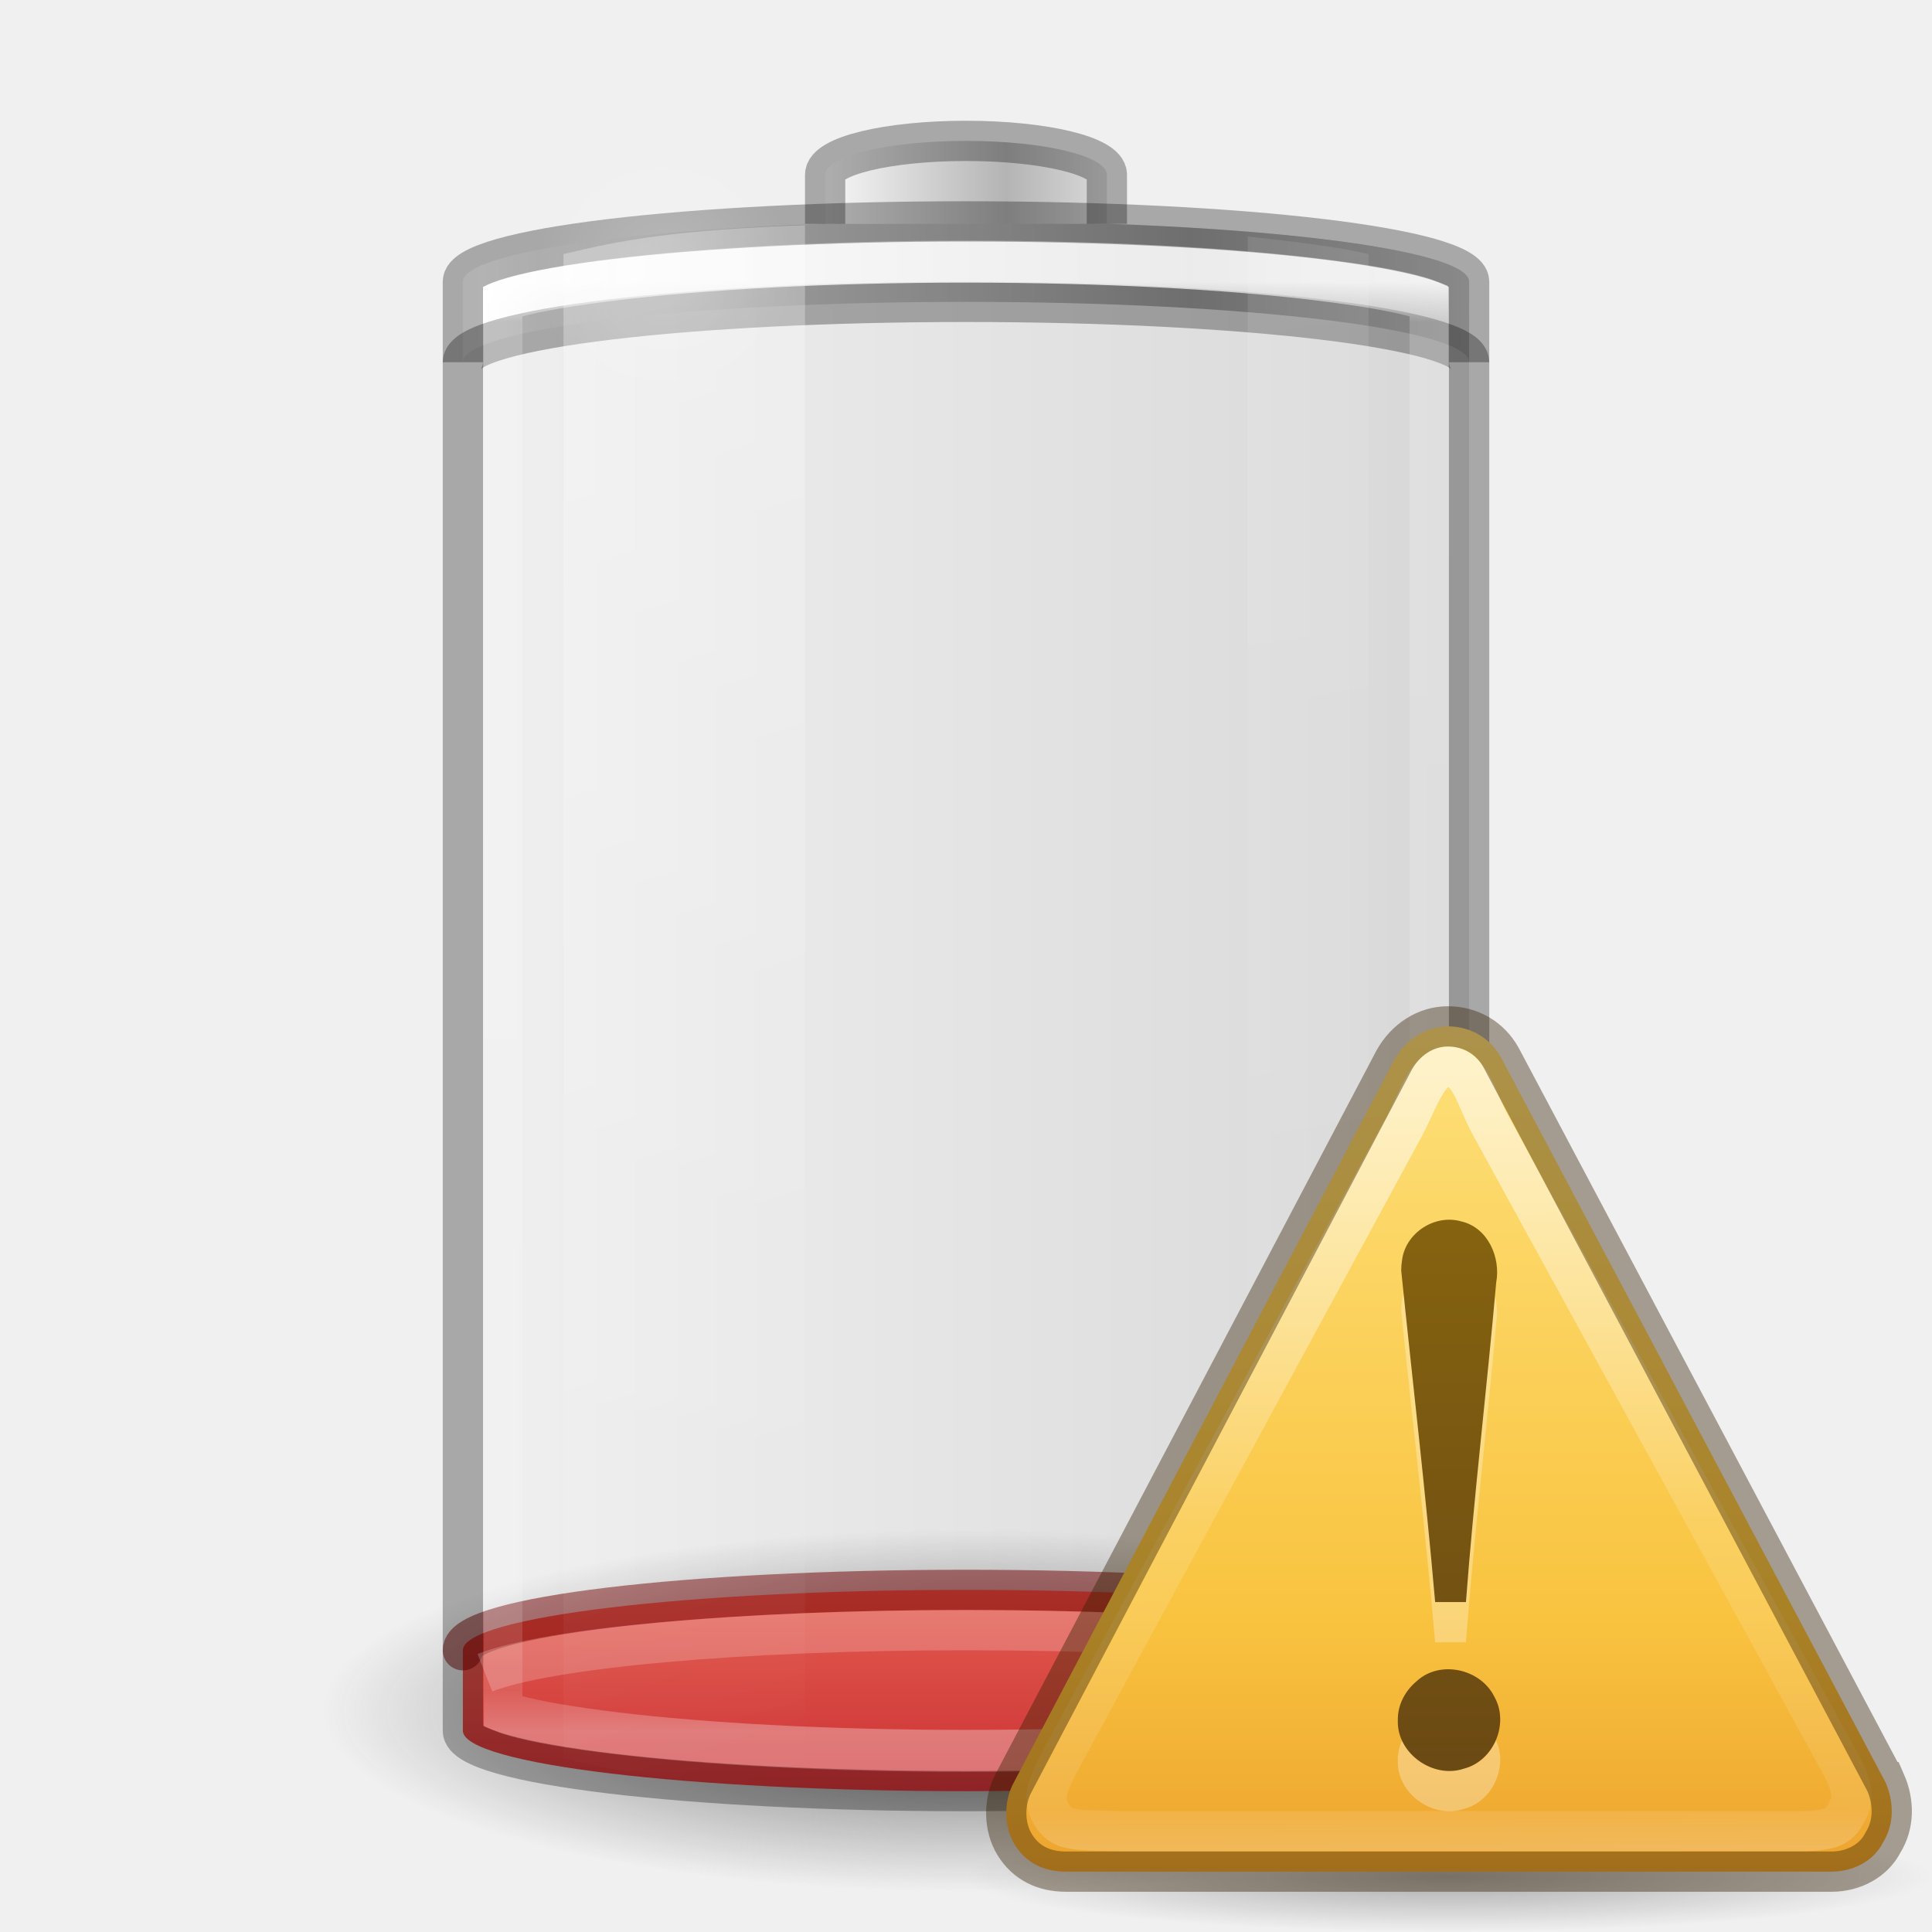
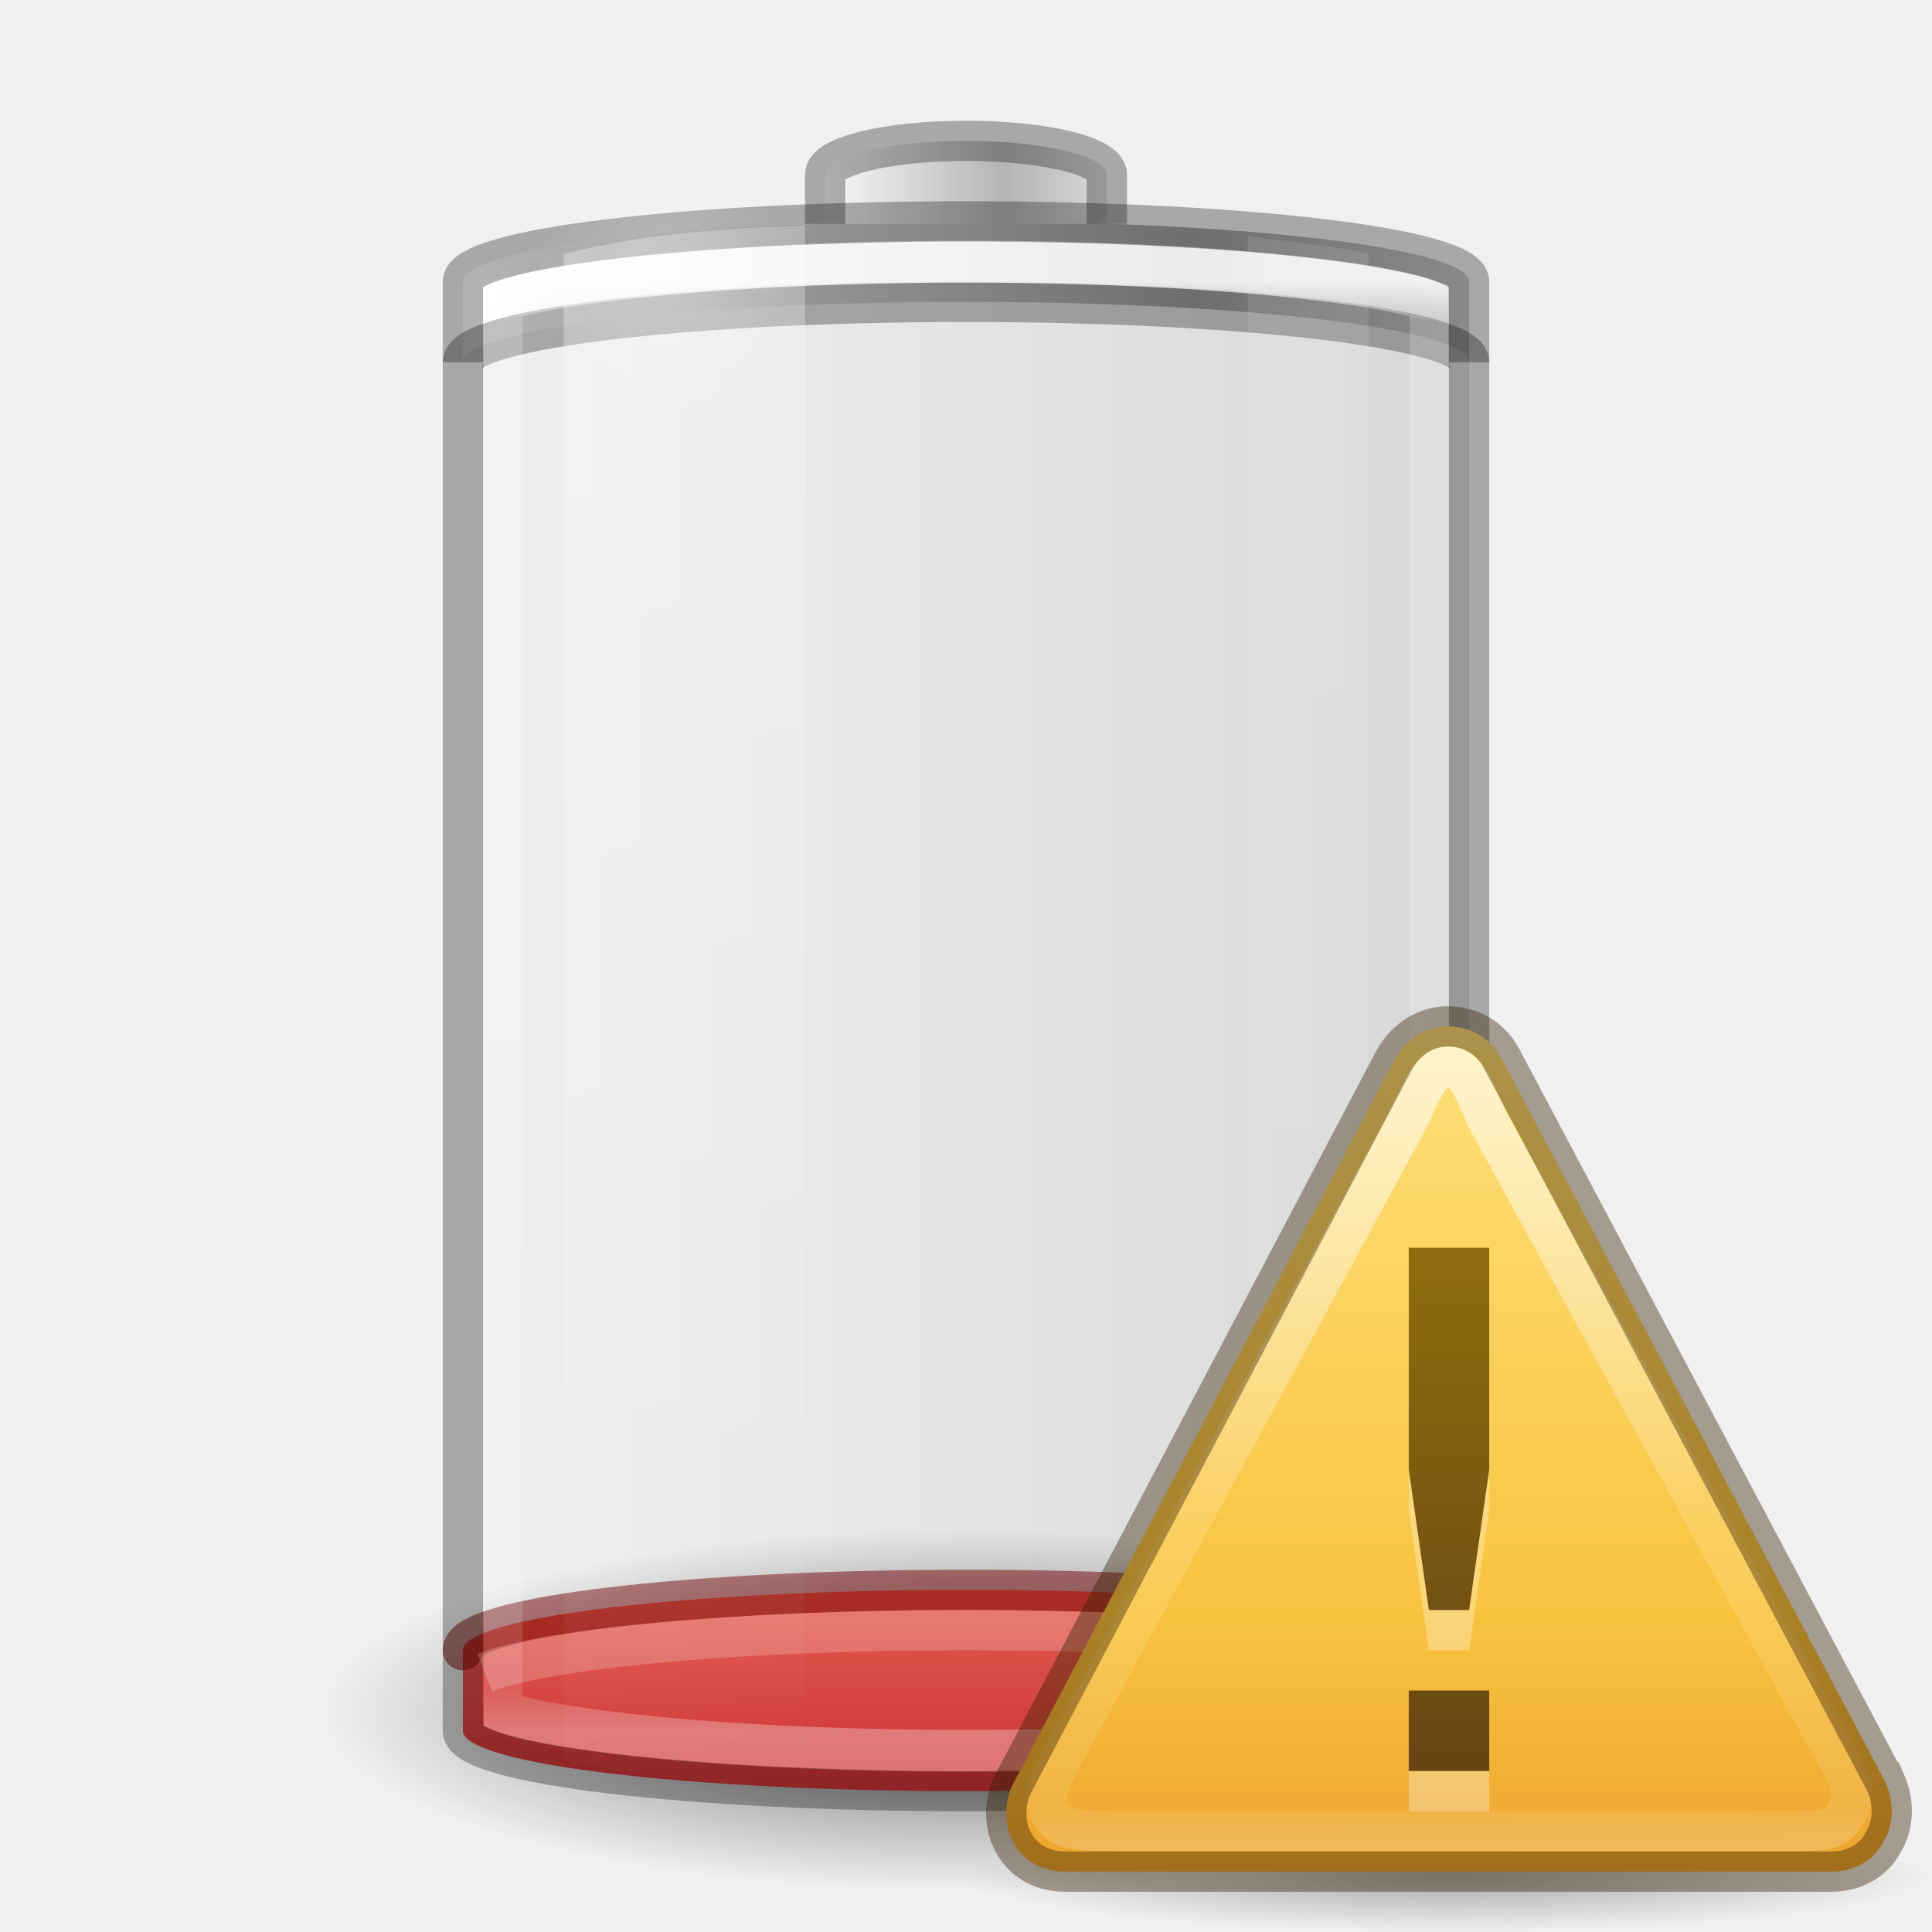
<svg xmlns="http://www.w3.org/2000/svg" xmlns:xlink="http://www.w3.org/1999/xlink" version="1.0" width="48" height="48" id="svg2485">
  <defs id="defs2487">
    <linearGradient id="linearGradient5126">
      <stop id="stop5128" style="stop-color:#ffffff;stop-opacity:1" offset="0" />
      <stop id="stop5130" style="stop-color:#ffffff;stop-opacity:0" offset="1" />
    </linearGradient>
    <linearGradient id="linearGradient5118">
      <stop id="stop5120" style="stop-color:#9d9d9d;stop-opacity:1" offset="0" />
      <stop id="stop5122" style="stop-color:#ffffff;stop-opacity:1" offset="1" />
    </linearGradient>
    <linearGradient id="linearGradient4762">
      <stop id="stop4764" style="stop-color:#ffffff;stop-opacity:1" offset="0" />
      <stop id="stop4766" style="stop-color:#ffffff;stop-opacity:0.235" offset="0.028" />
      <stop id="stop4768" style="stop-color:#ffffff;stop-opacity:0.157" offset="0.972" />
      <stop id="stop4770" style="stop-color:#ffffff;stop-opacity:0.392" offset="1" />
    </linearGradient>
    <linearGradient x1="19.368" y1="9.571" x2="19.368" y2="69.83" id="linearGradient4393" xlink:href="#linearGradient3242-4-2" gradientUnits="userSpaceOnUse" gradientTransform="matrix(0.9259259,0,0,0.2631579,1.777778,32.78947)" />
    <linearGradient id="linearGradient3254-3-182-8-5">
      <stop id="stop4663-8-7" style="stop-color:#ffffff;stop-opacity:1" offset="0" />
      <stop id="stop4665-7-6" style="stop-color:#ffffff;stop-opacity:0" offset="1" />
    </linearGradient>
    <linearGradient x1="30" y1="7" x2="30" y2="43" id="linearGradient4760" xlink:href="#linearGradient4762" gradientUnits="userSpaceOnUse" />
    <linearGradient x1="-20.447" y1="-93.092" x2="-48.479" y2="-93.092" id="linearGradient3457-7-6" xlink:href="#linearGradient2793-2-0-669-94-2" gradientUnits="userSpaceOnUse" gradientTransform="matrix(0.1783638,0,0,0.1558618,28.64696,19.50942)" spreadMethod="reflect" />
    <linearGradient id="linearGradient2793-2-0-669-94-2">
      <stop id="stop4681-3-1" style="stop-color:#b4b4b4;stop-opacity:1" offset="0" />
      <stop id="stop4683-67-4" style="stop-color:#ffffff;stop-opacity:1" offset="1" />
    </linearGradient>
    <linearGradient x1="-17.121" y1="-93.092" x2="-45.762" y2="-93.092" id="linearGradient5066-8" xlink:href="#linearGradient5118" gradientUnits="userSpaceOnUse" gradientTransform="matrix(0.6142531,0,0,0.1558618,40.07214,19.73249)" spreadMethod="reflect" />
    <radialGradient cx="16.5" cy="7.5" r="3.5" fx="16.5" fy="7.5" id="radialGradient5132" xlink:href="#linearGradient5126" gradientUnits="userSpaceOnUse" gradientTransform="matrix(1,0,0,0.4285714,0,4.285714)" />
    <linearGradient id="linearGradient3820-7-2-1-2-6">
      <stop id="stop3822-2-6-3-3-7" style="stop-color:#3d3d3d;stop-opacity:1" offset="0" />
      <stop id="stop3864-8-7-7-9-1" style="stop-color:#686868;stop-opacity:0.498" offset="0.5" />
      <stop id="stop3824-1-2-5-0-3" style="stop-color:#686868;stop-opacity:0" offset="1" />
    </linearGradient>
    <radialGradient cx="99.157" cy="186.171" r="62.769" fx="99.157" fy="186.171" id="radialGradient5362" xlink:href="#linearGradient3820-7-2-1-2-6" gradientUnits="userSpaceOnUse" gradientTransform="matrix(0.2549024,0,0,0.07169133,-1.275361,29.15319)" />
-     <linearGradient x1="13.682" y1="17.458" x2="17.773" y2="35.717" id="linearGradient5508" xlink:href="#linearGradient3254-3-182-8-5" gradientUnits="userSpaceOnUse" gradientTransform="matrix(1.466666,0,0,2.081161,-12.14767,-29.36863)" />
    <linearGradient x1="25.273" y1="17.458" x2="27.318" y2="35.717" id="linearGradient5510" xlink:href="#linearGradient3254-3-182-8-5" gradientUnits="userSpaceOnUse" gradientTransform="matrix(1.466666,0,0,2.081161,-6.066655,-30.33387)" />
    <linearGradient id="linearGradient3242-4-2">
      <stop id="stop3244-8-8" style="stop-color:#f89b7e;stop-opacity:1" offset="0" />
      <stop id="stop3246-2-8" style="stop-color:#e35d4f;stop-opacity:1" offset="0.262" />
      <stop id="stop3248-8-0" style="stop-color:#c6262e;stop-opacity:1" offset="0.661" />
      <stop id="stop3250-3-0" style="stop-color:#690b2c;stop-opacity:1" offset="1" />
    </linearGradient>
    <linearGradient gradientTransform="matrix(0.4889092,0,0,0.4883983,0.2661816,0.7423216)" gradientUnits="userSpaceOnUse" xlink:href="#linearGradient3846-7" id="linearGradient3094" y2="54.67" x2="24" y1="-14.604" x1="24" />
    <linearGradient gradientTransform="matrix(0.4937358,0,-0.00214922,0.5151843,-2.338383,-7.425973)" gradientUnits="userSpaceOnUse" xlink:href="#linearGradient3117-8" id="linearGradient3091" y2="57.567" x2="29.291" y1="19.788" x1="29.127" />
-     <linearGradient gradientTransform="matrix(0.3750017,0,0,0.3750017,-4.978863,1.375203)" gradientUnits="userSpaceOnUse" xlink:href="#linearGradient3856-1-6" id="linearGradient3087" y2="-5.497" x2="44.424" y1="60.535" x1="44.424" />
    <linearGradient id="linearGradient3856-1-6">
      <stop offset="0" style="stop-color:#634215;stop-opacity:1" id="stop3858-0-6" />
      <stop offset="1" style="stop-color:#93700d;stop-opacity:1" id="stop3860-2-8" />
    </linearGradient>
    <linearGradient id="linearGradient3117-8">
      <stop offset="0" style="stop-color:#ffffff;stop-opacity:1" id="stop3119-9" />
      <stop offset="0.569" style="stop-color:#ffffff;stop-opacity:0.235" id="stop3121-9" />
      <stop offset="0.933" style="stop-color:#ffffff;stop-opacity:0.157" id="stop3123-6" />
      <stop offset="1" style="stop-color:#ffffff;stop-opacity:0.392" id="stop3125-3" />
    </linearGradient>
    <linearGradient id="linearGradient3846-7">
      <stop offset="0" style="stop-color:#fff3cb;stop-opacity:1" id="stop3848-7" />
      <stop offset="0.262" style="stop-color:#fdde76;stop-opacity:1" id="stop3850-5" />
      <stop offset="0.661" style="stop-color:#f9c440;stop-opacity:1" id="stop3852-9" />
      <stop offset="1" style="stop-color:#e48b20;stop-opacity:1" id="stop3854-2" />
    </linearGradient>
-     <radialGradient gradientTransform="matrix(1.129412,0,0,0.1294116,-58.72941,22.02647)" gradientUnits="userSpaceOnUse" xlink:href="#linearGradient8838" id="radialGradient2415" fy="4.625" fx="62.625" r="10.625" cy="4.625" cx="62.625" />
    <linearGradient id="linearGradient8838">
      <stop offset="0" style="stop-color:#000000;stop-opacity:1" id="stop8840" />
      <stop offset="1" style="stop-color:#000000;stop-opacity:0" id="stop8842" />
    </linearGradient>
    <linearGradient id="linearGradient3821">
      <stop style="stop-color:#000000;stop-opacity:1;" offset="0" id="stop3823" />
      <stop style="stop-color:#000000;stop-opacity:0;" offset="1" id="stop3825" />
    </linearGradient>
    <linearGradient y2="25" x2="36.609" y1="25" x1="12.029" gradientTransform="translate(-48,0)" gradientUnits="userSpaceOnUse" id="linearGradient3848" xlink:href="#linearGradient3821" />
    <linearGradient id="linearGradient3254-3-182-8-5-0">
      <stop id="stop4663-8-7-1" style="stop-color:#ffffff;stop-opacity:1" offset="0" />
      <stop id="stop4665-7-6-7" style="stop-color:#ffffff;stop-opacity:0" offset="1" />
    </linearGradient>
    <linearGradient y2="35.717" x2="17.773" y1="17.458" x1="13.682" gradientTransform="matrix(1.466666,0,0,2.081161,-6.066655,-30.33387)" gradientUnits="userSpaceOnUse" id="linearGradient3890" xlink:href="#linearGradient3254-3-182-8-5-0" />
+     <radialGradient cx="62.625" cy="4.625" r="10.625" fx="62.625" fy="4.625" id="radialGradient2415-9" xlink:href="#linearGradient8838" gradientUnits="userSpaceOnUse" gradientTransform="matrix(1.129412,0,0,0.1294116,-58.72941,22.02647)" />
+     <linearGradient xlink:href="#linearGradient3856-1-6" id="linearGradient4204" x1="12" y1="21" x2="12" y2="6" gradientUnits="userSpaceOnUse" />
  </defs>
  <rect width="25" height="39" rx="13.5" ry="1.5" x="-36.5" y="5.5" id="rect3268-4" style="opacity:0.1;color:#000000;fill:url(#linearGradient3848);fill-opacity:1;stroke:none;stroke-width:1;marker:none;visibility:visible;display:block;overflow:visible;enable-background:accumulate" transform="scale(-1,1)" />
  <path d="M 40,42.5 A 16,4.5 0 0 1 8,42.5 16,4.5 0 1 1 40,42.5 z" id="path3818-0-5" style="fill:url(#radialGradient5362);fill-opacity:1;stroke:none" />
  <rect width="25" height="5" rx="13.5" ry="1.5" x="11.5" y="39.5" id="rect3268-0-1" style="color:#000000;fill:url(#linearGradient4393);fill-opacity:1;fill-rule:nonzero;stroke:none;stroke-width:1;marker:none;visibility:visible;display:inline;overflow:visible;enable-background:accumulate" />
  <path d="m 36.5,41 c 0,-0.831 -5.575,-1.5 -12.5,-1.5 -6.925,0 -12.5,0.669 -12.5,1.5" id="rect3268-0" style="opacity:0.5;color:#000000;fill:none;stroke:#6f0000;stroke-width:1;stroke-linecap:round;stroke-linejoin:round;stroke-miterlimit:4;stroke-opacity:1;stroke-dasharray:none;stroke-dashoffset:0;marker:none;visibility:visible;display:inline;overflow:visible;enable-background:accumulate" />
  <path d="M 24,5.5 C 17.075,5.5 11.5,6.169 11.5,7 l 0,2 c 0,-0.831 5.575,-1.5 12.5,-1.5 6.925,0 12.5,0.669 12.5,1.5 l 0,-2 C 36.5,6.169 30.925,5.5 24,5.5 z" id="rect3268-6-4" style="color:#000000;fill:url(#linearGradient5066-8);fill-opacity:1;fill-rule:nonzero;stroke:none;stroke-width:1;marker:none;visibility:visible;display:inline;overflow:visible;enable-background:accumulate" />
  <path d="M 11.5,9 C 11.5,8.169 17.075,7.5 24,7.5 30.925,7.5 36.5,8.169 36.5,9" id="rect3268-6" style="opacity:0.3;color:#000000;fill:none;stroke:#000000;stroke-width:1;stroke-linecap:butt;stroke-linejoin:miter;stroke-miterlimit:7;stroke-opacity:1;stroke-dasharray:none;stroke-dashoffset:0;marker:none;visibility:visible;display:block;overflow:visible;enable-background:accumulate" />
  <path d="m 27.5,5.562 0,-1.219 C 27.5,3.875 25.939,3.5 24,3.5 c -1.939,0 -3.5,0.375 -3.5,0.844 l 0,1.219" id="rect3268-3-9" style="color:#000000;fill:url(#linearGradient3457-7-6);fill-opacity:1;fill-rule:nonzero;stroke:none;stroke-width:1;marker:none;visibility:visible;display:inline;overflow:visible;enable-background:accumulate" />
  <path d="m 27.5,5.562 0,-1.219 C 27.5,3.875 25.939,3.5 24,3.5 c -1.939,0 -3.5,0.375 -3.5,0.844 l 0,1.219" id="rect3268-3" style="opacity:0.3;color:#000000;fill:none;stroke:#000000;stroke-width:1;stroke-linecap:butt;stroke-linejoin:miter;stroke-miterlimit:7;stroke-opacity:1;stroke-dasharray:none;stroke-dashoffset:0;marker:none;visibility:visible;display:block;overflow:visible;enable-background:accumulate" />
  <path d="m 24,6.5 c -3.71,0 -7.053,0.173 -9.438,0.438 -1.192,0.132 -2.155,0.281 -2.75,0.438 C 11.649,7.418 11.599,7.432 11.5,7.469 l 0,35.062 c 0.099,0.037 0.149,0.051 0.312,0.094 0.595,0.157 1.558,0.305 2.75,0.438 C 16.947,43.327 20.29,43.5 24,43.5 c 3.71,0 7.053,-0.173 9.438,-0.438 1.192,-0.132 2.155,-0.281 2.75,-0.438 0.164,-0.043 0.213,-0.057 0.312,-0.094 l 0,-35.062 C 36.401,7.432 36.351,7.418 36.188,7.375 35.593,7.218 34.63,7.07 33.438,6.938 31.053,6.673 27.71,6.5 24,6.5 z" transform="matrix(0.92,0,0,1,1.92,0)" id="path4752" style="opacity:0.8;color:#000000;fill:none;stroke:url(#linearGradient4760);stroke-width:1.043;stroke-linecap:butt;stroke-linejoin:miter;stroke-miterlimit:7;stroke-opacity:1;stroke-dasharray:none;stroke-dashoffset:0;marker:none;visibility:visible;display:block;overflow:visible;enable-background:accumulate" />
  <rect width="25" height="39" rx="13.5" ry="1.5" x="11.5" y="5.5" id="rect3268" style="opacity:0.3;color:#000000;fill:none;stroke:#000000;stroke-width:1;stroke-linecap:butt;stroke-linejoin:miter;stroke-miterlimit:7;stroke-opacity:1;stroke-dasharray:none;stroke-dashoffset:0;marker:none;visibility:visible;display:block;overflow:visible;enable-background:accumulate" />
  <path d="m 31,5.875 0,38.25 c 1.137,-0.124 2.304,-0.27 3,-0.438 L 34,6.312 C 33.304,6.145 32.137,5.999 31,5.875 z" id="rect3244" style="opacity:0.1;fill:url(#linearGradient5510);fill-opacity:1;fill-rule:nonzero;stroke:none;stroke-width:1;marker:none;visibility:visible;display:inline;overflow:visible" />
  <path d="m 20,7.5 a 3.5,1.5 0 1 1 -7,0 3.5,1.5 0 1 1 7,0 z" transform="matrix(0.9086582,0,0,2.065656,1.507141,-8.738375)" id="path5124" style="opacity:0.2;color:#000000;fill:url(#radialGradient5132);fill-opacity:1;fill-rule:nonzero;stroke:none;stroke-width:1;marker:none;visibility:visible;display:inline;overflow:visible;enable-background:accumulate" />
  <path d="M 35.969,41.564 C 34.421,40.947 29.662,40.5 24,40.5 c -5.643,0 -10.389,0.444 -11.953,1.058" id="rect3268-0-7" style="opacity:0.2;color:#000000;fill:none;stroke:#ffffff;stroke-width:1;stroke-linecap:butt;stroke-linejoin:miter;stroke-miterlimit:7;stroke-opacity:1;stroke-dasharray:none;stroke-dashoffset:0;marker:none;visibility:visible;display:block;overflow:visible;enable-background:accumulate" />
-   <g id="g3391" transform="translate(24,24)">
-     <path style="opacity:0.3;fill:url(#radialGradient2415);fill-opacity:1;fill-rule:evenodd;stroke:none;stroke-width:1;marker:none;visibility:visible;display:inline;overflow:visible" id="path8836" d="M 24,22.625 C 24,23.384 18.627,24 12,24 5.373,24 -2.5e-7,23.384 -2.5e-7,22.625 -2.5e-7,21.866 5.373,21.25 12,21.25 c 6.627,0 12,0.616 12,1.375 l 0,0 z" />
+   <path d="M 20,5.594 C 16.787,5.715 15.493,5.954 14,6.312 l 0,37.375 c 1.493,0.358 2.787,0.598 6,0.719 z" id="path5194" style="opacity:0.3;fill:url(#linearGradient3890);fill-opacity:1;fill-rule:nonzero;stroke:none;stroke-width:1;marker:none;visibility:visible;display:inline;overflow:visible" />
+   <g transform="translate(24,24)" id="g4191">
+     <path style="display:inline;overflow:visible;visibility:visible;opacity:0.3;fill:url(#radialGradient2415-9);fill-opacity:1;fill-rule:evenodd;stroke:none;stroke-width:1;marker:none" id="path8836" d="M 24,22.625 C 24,23.384 18.627,24 12,24 5.373,24 -2.5e-7,23.384 -2.5e-7,22.625 -2.5e-7,21.866 5.373,21.25 12,21.25 c 6.627,0 12,0.616 12,1.375 z" />
    <path style="fill:url(#linearGradient3094);fill-opacity:1;fill-rule:nonzero;stroke:none" id="path11155-5" d="M 22.843,20.278 13.295,2.278 C 13.02,1.778 12.524,1.5 11.971,1.5 c -0.553,0 -1.052,0.333 -1.331,0.833 L 1.163,20.333 c -0.223,0.444 -0.226,1.056 0.049,1.5 0.275,0.444 0.716,0.667 1.269,0.667 l 19.026,0 c 0.553,0 1.052,-0.278 1.275,-0.722 0.278,-0.444 0.281,-1 0.062,-1.5 z" />
-     <path style="opacity:0.6;fill:none;stroke:url(#linearGradient3091);stroke-width:1;stroke-miterlimit:4;stroke-opacity:1;stroke-dasharray:none" id="path11159-4" d="M 21.554,19.506 13.009,3.916 c -0.364,-0.693 -0.494,-1.416 -1.048,-1.416 -0.476,0 -0.725,0.824 -1.068,1.478 l -8.45,15.578 c -0.491,0.903 -0.543,1.138 -0.307,1.536 0.236,0.397 0.539,0.376 1.66,0.402 l 16.609,0 c 1.043,0.013 1.278,-0.067 1.47,-0.464 0.239,-0.397 0.138,-0.713 -0.32,-1.523 z" />
-     <path style="font-size:62.458px;font-style:normal;font-variant:normal;font-weight:normal;font-stretch:normal;text-align:start;line-height:125%;writing-mode:lr-tb;text-anchor:start;opacity:0.3;fill:#ffffff;fill-opacity:1;stroke:none;font-family:Georgia" id="text2315-7-2" d="m 10.812,8.562 c 0.281,2.75 0.604,5.48 0.844,8.241 0.241,0 0.524,0 0.765,0 0.199,-2.651 0.519,-5.286 0.751,-7.933 0.118,-0.627 -0.204,-1.371 -0.866,-1.524 -0.654,-0.191 -1.385,0.282 -1.472,0.959 -0.014,0.085 -0.021,0.171 -0.021,0.257 l -5e-6,0 z m -0.083,11.179 c -0.03,0.818 0.871,1.46 1.64,1.201 0.745,-0.19 1.137,-1.126 0.755,-1.792 -0.342,-0.688 -1.344,-0.914 -1.92,-0.388 -0.291,0.239 -0.484,0.597 -0.475,0.979 l 0,0 z" />
-     <path style="font-size:62.458px;font-style:normal;font-variant:normal;font-weight:normal;font-stretch:normal;text-align:start;line-height:125%;writing-mode:lr-tb;text-anchor:start;color:#000000;fill:url(#linearGradient3087);fill-opacity:1;fill-rule:nonzero;stroke:none;marker:none;visibility:visible;display:inline;overflow:visible;enable-background:accumulate;font-family:Georgia" id="path3295-1-9" d="m 10.812,7.562 c 0.281,2.75 0.604,5.48 0.844,8.241 0.241,0 0.524,0 0.765,0 0.199,-2.651 0.519,-5.286 0.751,-7.933 0.118,-0.627 -0.204,-1.371 -0.866,-1.524 -0.654,-0.191 -1.385,0.282 -1.472,0.959 -0.014,0.085 -0.021,0.171 -0.021,0.257 l -5e-6,0 z m -0.083,11.179 c -0.03,0.818 0.871,1.46 1.64,1.201 0.745,-0.19 1.137,-1.126 0.755,-1.792 -0.342,-0.688 -1.344,-0.914 -1.92,-0.388 -0.291,0.239 -0.484,0.597 -0.475,0.979 l 0,0 z" />
-     <path style="opacity:0.4;fill:none;stroke:#311d00;stroke-width:1;stroke-miterlimit:4;stroke-opacity:1;stroke-dasharray:none" id="path11155-8" d="M 22.843,20.278 13.295,2.278 C 13.02,1.778 12.524,1.5 11.971,1.5 c -0.553,0 -1.052,0.333 -1.331,0.833 L 1.163,20.333 C 0.939,20.778 0.937,21.389 1.212,21.833 1.486,22.278 1.928,22.5 2.481,22.5 l 19.026,0 c 0.553,0 1.052,-0.278 1.275,-0.722 0.278,-0.444 0.281,-1 0.062,-1.5 z" />
+     <path style="opacity:0.6;fill:none;stroke:url(#linearGradient3091);stroke-width:1;stroke-miterlimit:4;stroke-dasharray:none;stroke-opacity:1" id="path11159-4" d="M 21.554,19.506 13.009,3.916 c -0.364,-0.693 -0.494,-1.416 -1.048,-1.416 -0.476,0 -0.725,0.824 -1.068,1.478 l -8.45,15.578 c -0.491,0.903 -0.543,1.138 -0.307,1.536 0.236,0.397 0.539,0.376 1.66,0.402 l 16.609,0 c 1.043,0.013 1.278,-0.067 1.47,-0.464 0.239,-0.397 0.138,-0.713 -0.32,-1.523 z" />
+     <path style="opacity:0.4;fill:none;stroke:#311d00;stroke-width:1;stroke-miterlimit:4;stroke-dasharray:none;stroke-opacity:1" id="path11155-8" d="M 22.843,20.278 13.295,2.278 C 13.02,1.778 12.524,1.5 11.971,1.5 c -0.553,0 -1.052,0.333 -1.331,0.833 L 1.163,20.333 C 0.939,20.778 0.937,21.389 1.212,21.833 1.486,22.278 1.928,22.5 2.481,22.5 l 19.026,0 c 0.553,0 1.052,-0.278 1.275,-0.722 0.278,-0.444 0.281,-1 0.062,-1.5 z" />
+     <path style="opacity:0.3;fill:#ffffff;fill-opacity:1;stroke:none;stroke-width:1;stroke-linejoin:round;stroke-miterlimit:4;stroke-dasharray:none;stroke-opacity:0.498" d="m 11,8 0,5.506 0.5,3.494 1,0 0.5,-3.494 0,-5.506 z M 13,18.996 C 12.992,18.996 12.986,19 12.979,19 l -1.979,0 0,2 2,0 z" id="path4206" />
+     <path id="path4159" d="m 11,7 0,5.506 0.5,3.494 1,0 0.5,-3.494 0,-5.506 z M 13,17.996 C 12.992,17.996 12.986,18 12.979,18 l -1.979,0 0,2 2,0 z" style="opacity:1;fill:url(#linearGradient4204);fill-opacity:1;stroke:none;stroke-width:1;stroke-linejoin:round;stroke-miterlimit:4;stroke-dasharray:none;stroke-opacity:0.498" />
  </g>
-   <path d="M 20,5.594 C 16.787,5.715 15.493,5.954 14,6.312 l 0,37.375 c 1.493,0.358 2.787,0.598 6,0.719 z" id="path5194" style="opacity:0.3;fill:url(#linearGradient3890);fill-opacity:1;fill-rule:nonzero;stroke:none;stroke-width:1;marker:none;visibility:visible;display:inline;overflow:visible" />
</svg>
